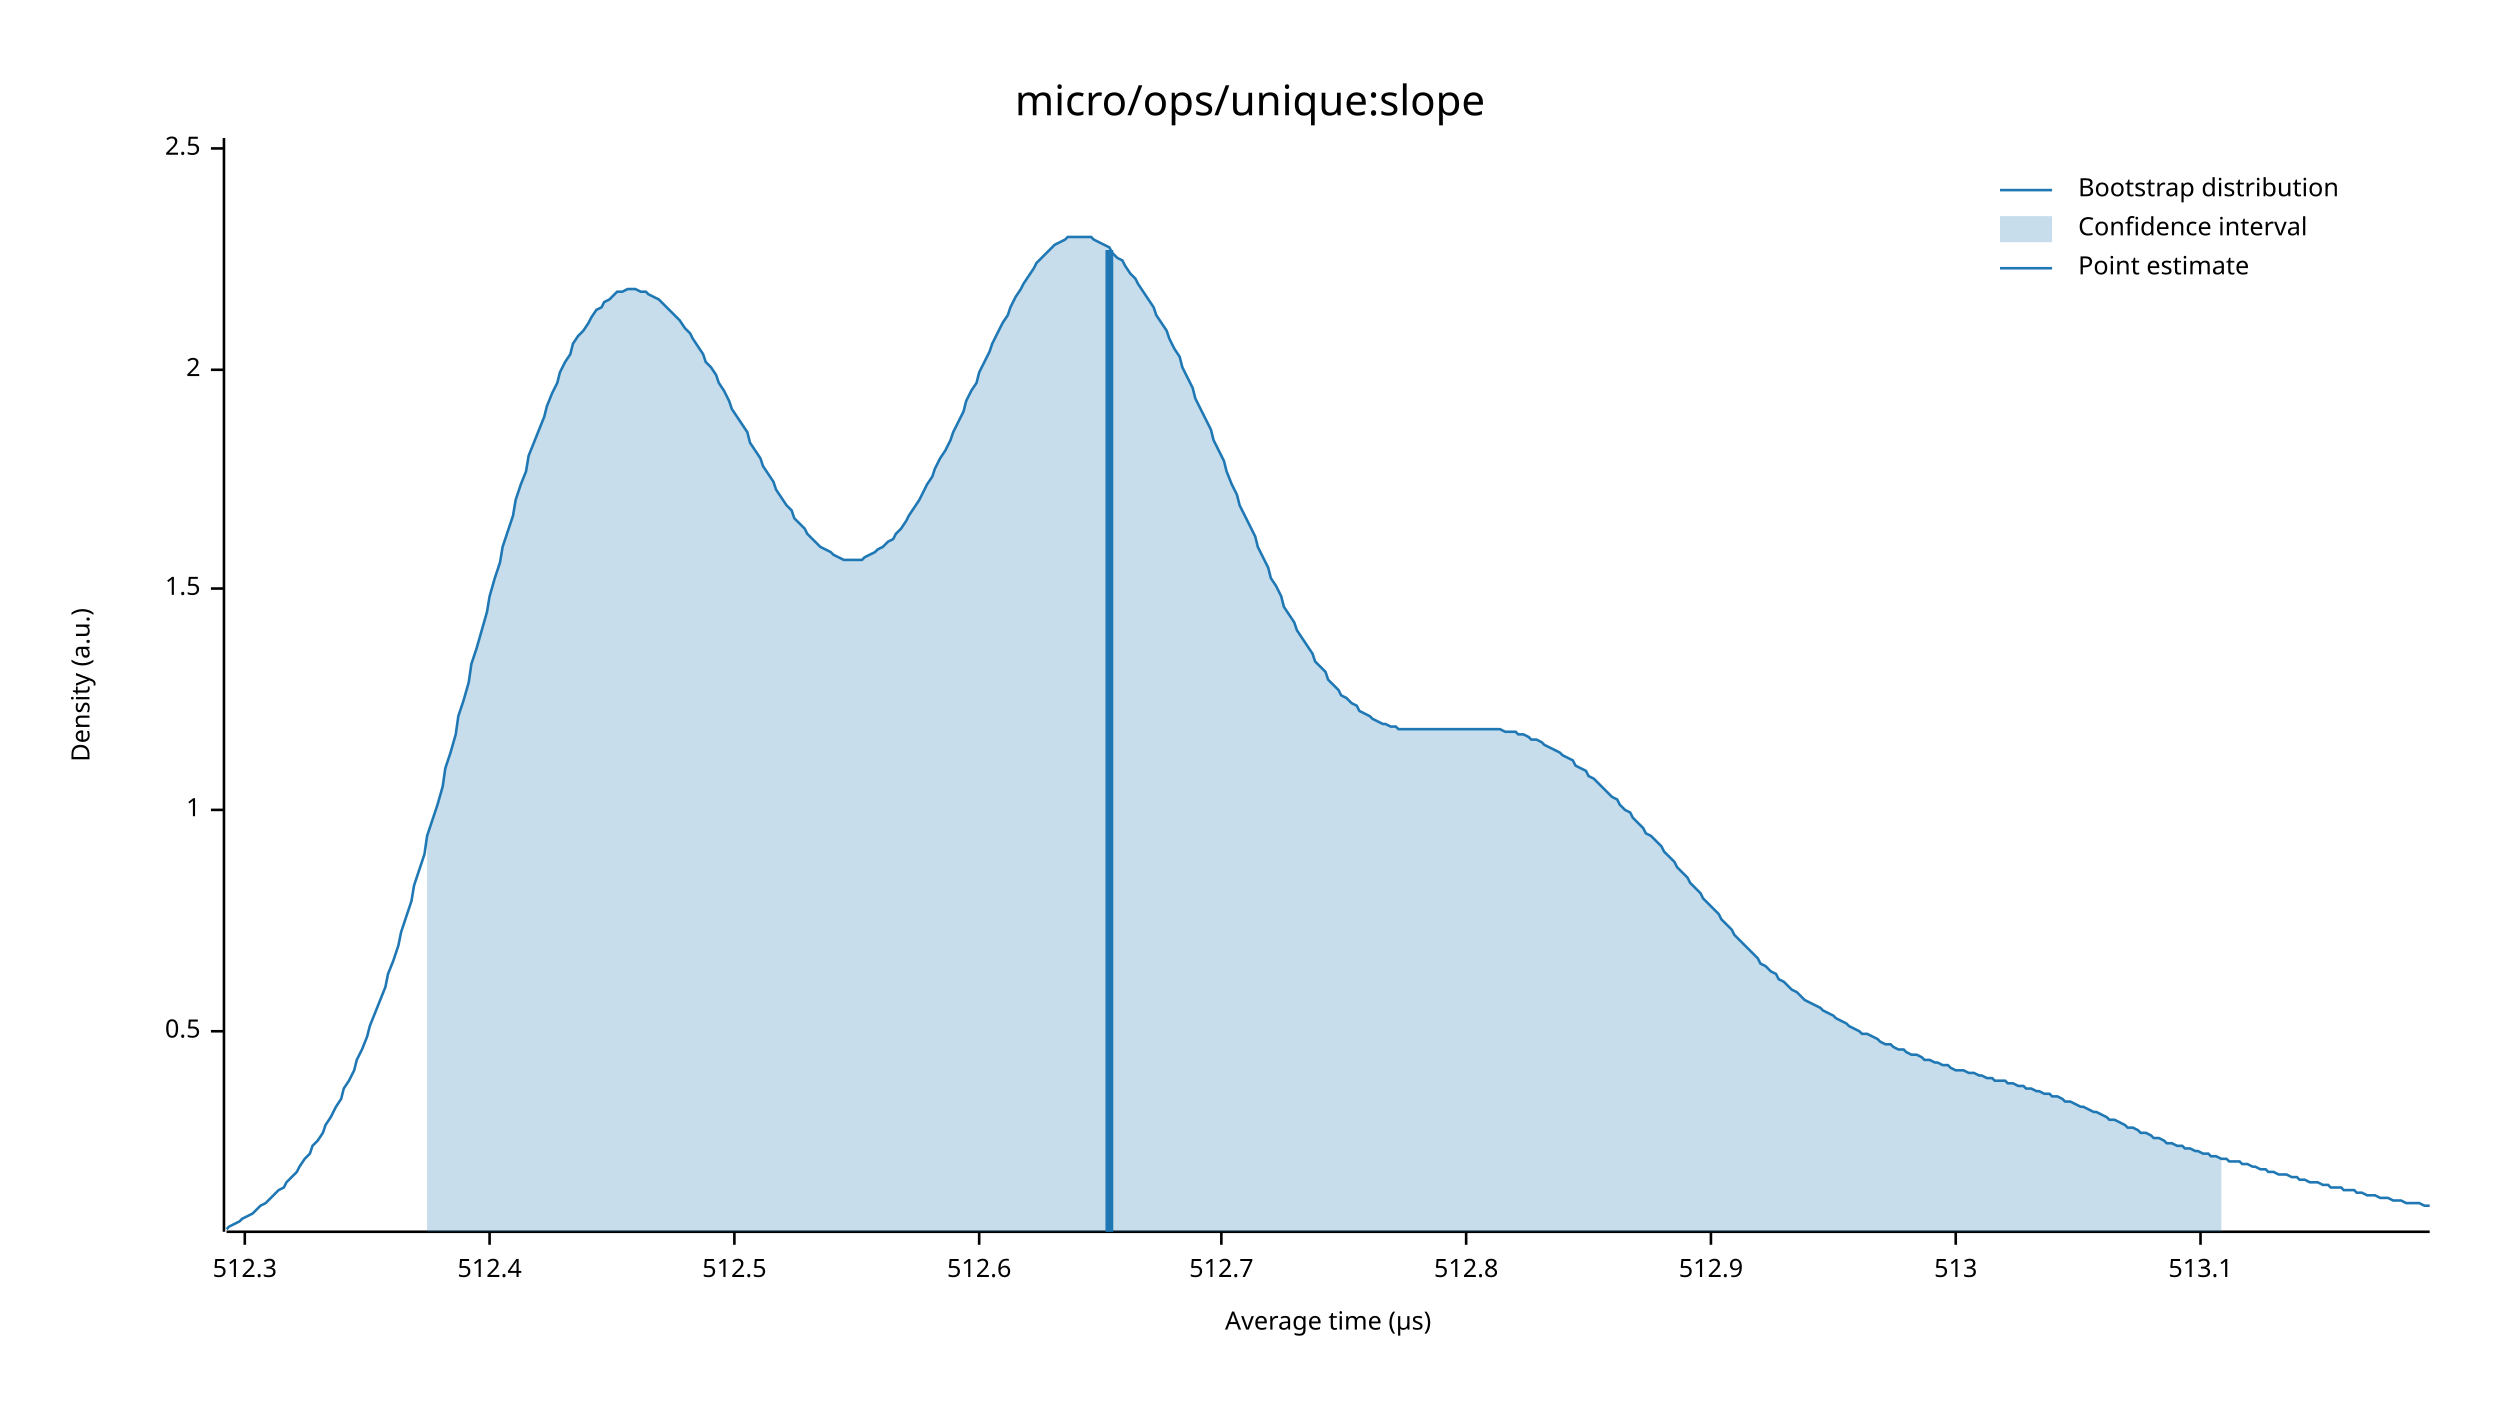
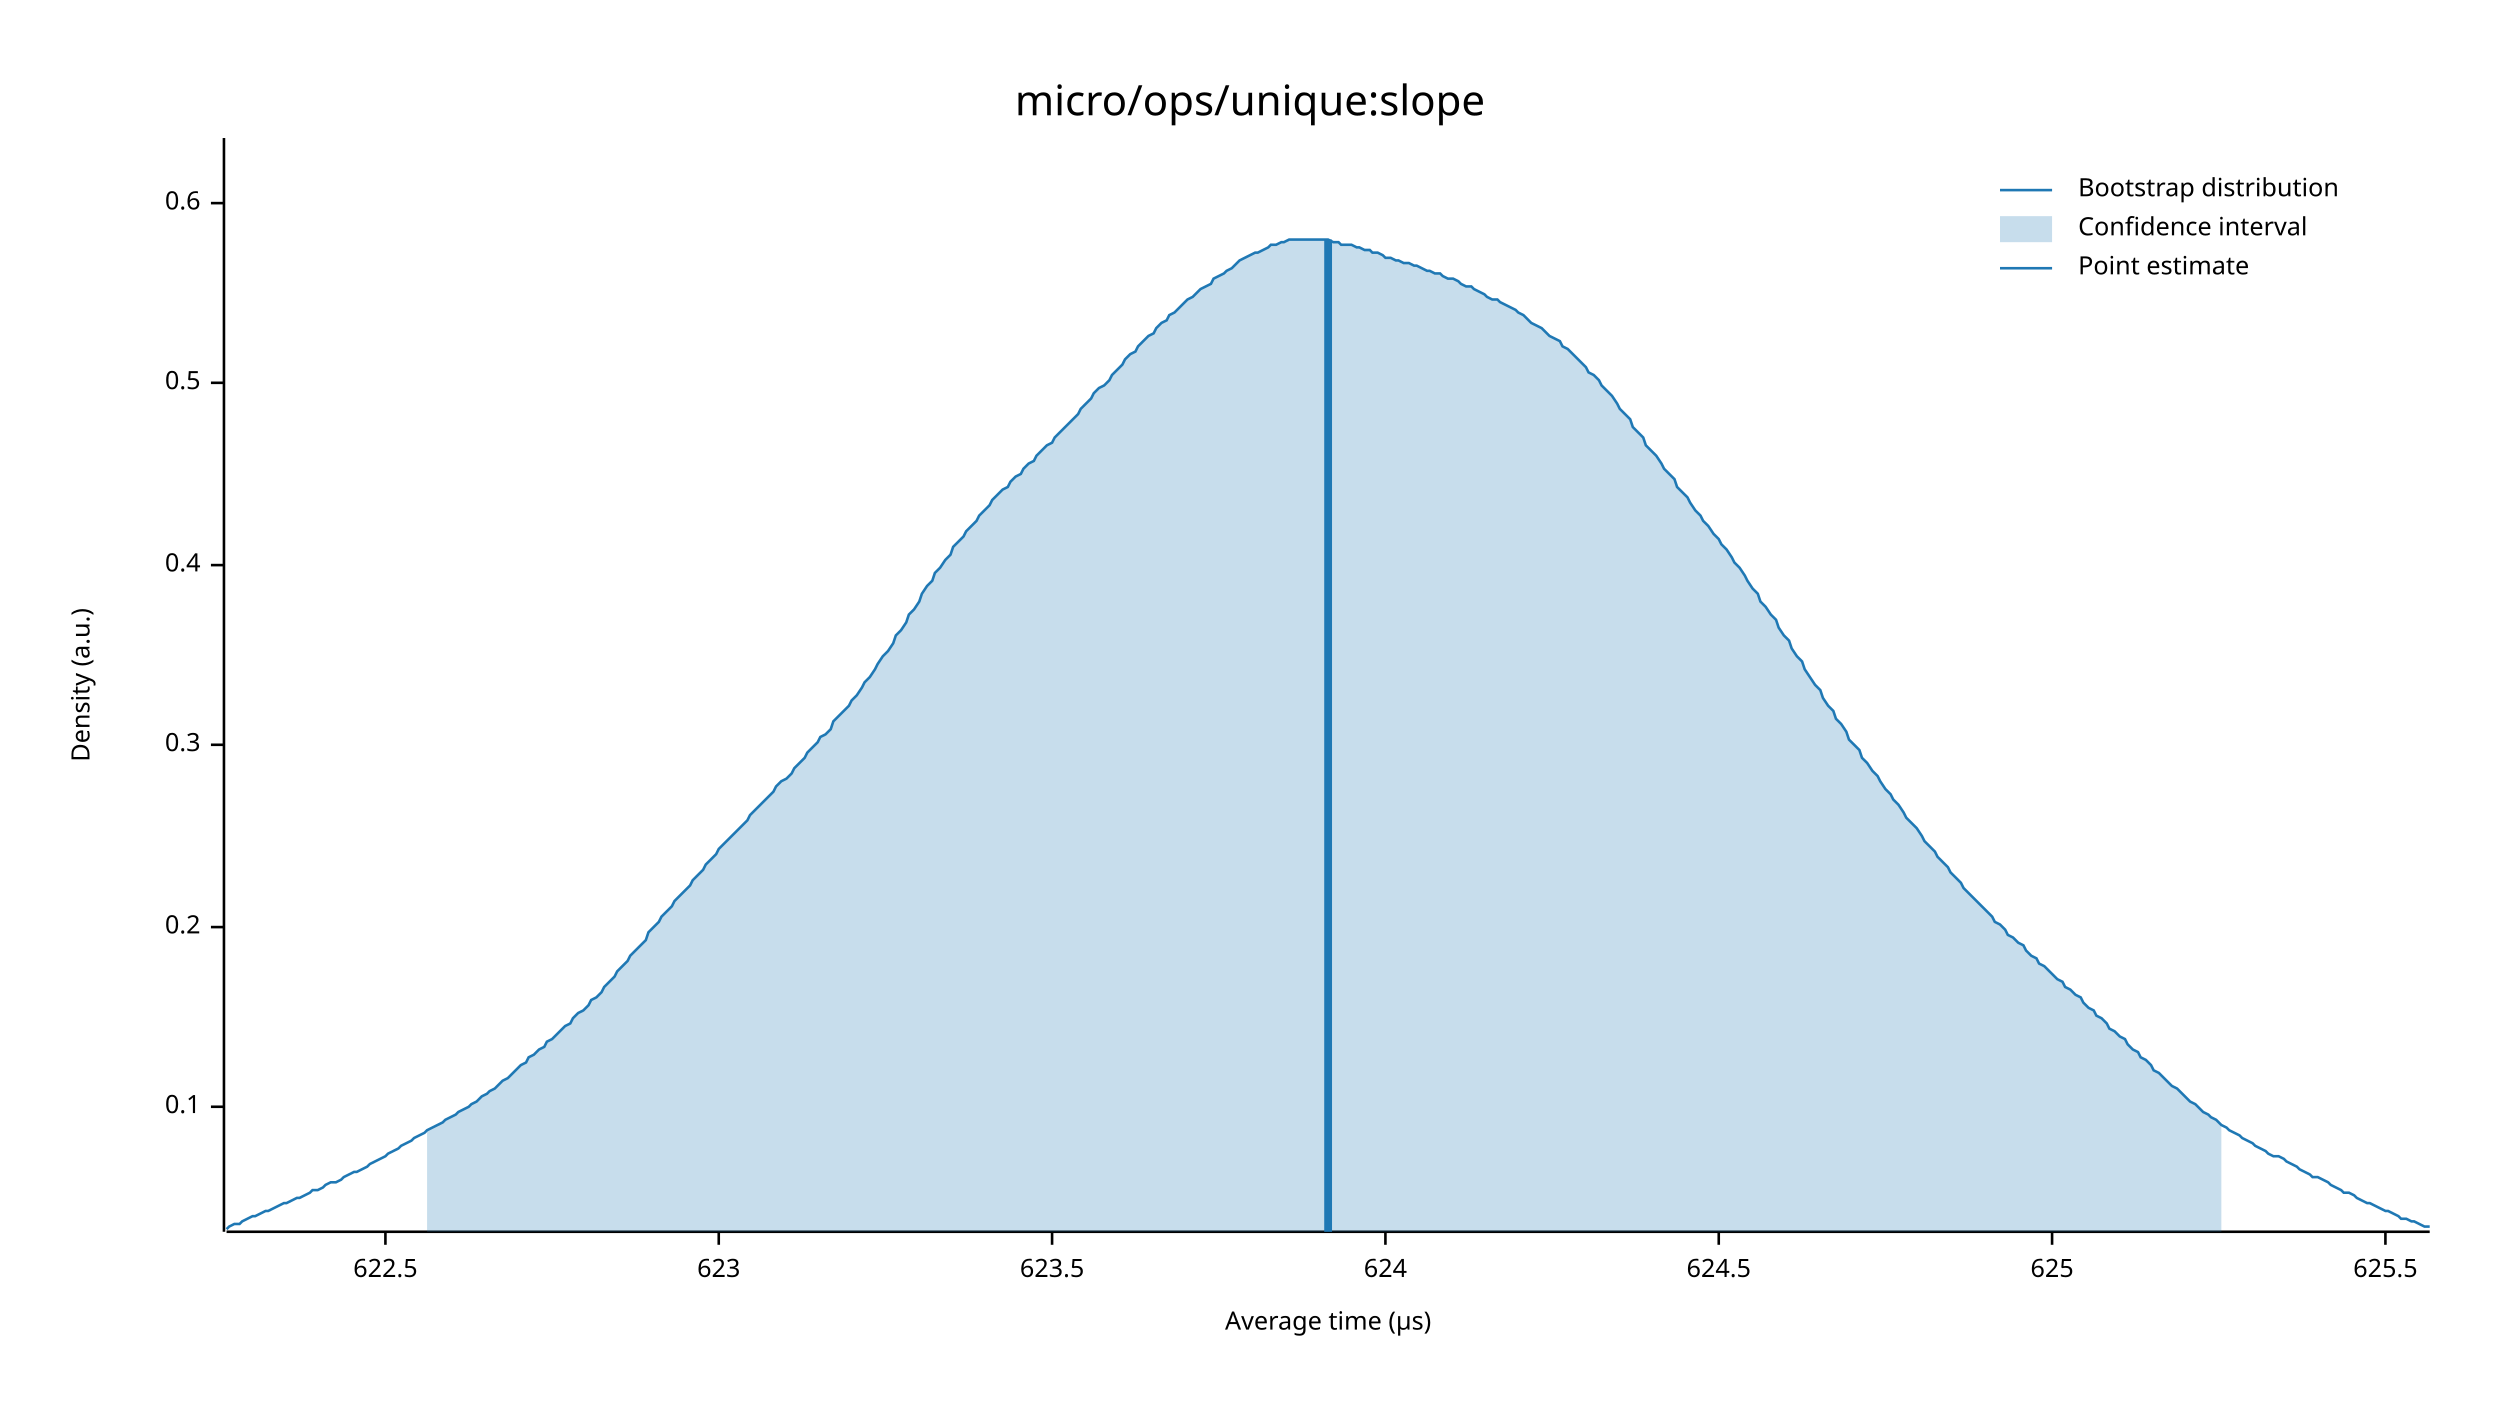
<svg xmlns="http://www.w3.org/2000/svg" width="960" height="540" viewBox="0 0 960 540">
  <text x="480" y="32" dy="0.76em" text-anchor="middle" font-family="sans-serif" font-size="16.129" opacity="1" fill="#000000">
micro/ops/unique:slope
</text>
  <text x="27" y="263" dy="0.76em" text-anchor="middle" font-family="sans-serif" font-size="9.677" opacity="1" fill="#000000" transform="rotate(270, 27, 263)">
Density (a.u.)
</text>
  <text x="510" y="513" dy="-0.5ex" text-anchor="middle" font-family="sans-serif" font-size="9.677" opacity="1" fill="#000000">
Average time (µs)
</text>
  <polyline fill="none" opacity="1" stroke="#000000" stroke-width="1" points="86,53 86,473 " />
-   <text x="77" y="396" dy="0.5ex" text-anchor="end" font-family="sans-serif" font-size="9.677" opacity="1" fill="#000000">
+   <text x="77" y="425" dy="0.5ex" text-anchor="end" font-family="sans-serif" font-size="9.677" opacity="1" fill="#000000">
+ 0.1
+ </text>
+   <polyline fill="none" opacity="1" stroke="#000000" stroke-width="1" points="81,425 86,425 " />
+   <text x="77" y="356" dy="0.5ex" text-anchor="end" font-family="sans-serif" font-size="9.677" opacity="1" fill="#000000">
+ 0.2
+ </text>
+   <polyline fill="none" opacity="1" stroke="#000000" stroke-width="1" points="81,356 86,356 " />
+   <text x="77" y="286" dy="0.5ex" text-anchor="end" font-family="sans-serif" font-size="9.677" opacity="1" fill="#000000">
+ 0.3
+ </text>
+   <polyline fill="none" opacity="1" stroke="#000000" stroke-width="1" points="81,286 86,286 " />
+   <text x="77" y="217" dy="0.5ex" text-anchor="end" font-family="sans-serif" font-size="9.677" opacity="1" fill="#000000">
+ 0.4
+ </text>
+   <polyline fill="none" opacity="1" stroke="#000000" stroke-width="1" points="81,217 86,217 " />
+   <text x="77" y="147" dy="0.5ex" text-anchor="end" font-family="sans-serif" font-size="9.677" opacity="1" fill="#000000">
0.5
</text>
-   <polyline fill="none" opacity="1" stroke="#000000" stroke-width="1" points="81,396 86,396 " />
-   <text x="77" y="311" dy="0.5ex" text-anchor="end" font-family="sans-serif" font-size="9.677" opacity="1" fill="#000000">
- 1
+   <polyline fill="none" opacity="1" stroke="#000000" stroke-width="1" points="81,147 86,147 " />
+   <text x="77" y="78" dy="0.5ex" text-anchor="end" font-family="sans-serif" font-size="9.677" opacity="1" fill="#000000">
+ 0.6
</text>
-   <polyline fill="none" opacity="1" stroke="#000000" stroke-width="1" points="81,311 86,311 " />
-   <text x="77" y="226" dy="0.5ex" text-anchor="end" font-family="sans-serif" font-size="9.677" opacity="1" fill="#000000">
- 1.5
+   <polyline fill="none" opacity="1" stroke="#000000" stroke-width="1" points="81,78 86,78 " />
+   <polyline fill="none" opacity="1" stroke="#000000" stroke-width="1" points="87,473 933,473 " />
+   <text x="148" y="483" dy="0.76em" text-anchor="middle" font-family="sans-serif" font-size="9.677" opacity="1" fill="#000000">
+ 622.5
</text>
-   <polyline fill="none" opacity="1" stroke="#000000" stroke-width="1" points="81,226 86,226 " />
-   <text x="77" y="142" dy="0.5ex" text-anchor="end" font-family="sans-serif" font-size="9.677" opacity="1" fill="#000000">
- 2
+   <polyline fill="none" opacity="1" stroke="#000000" stroke-width="1" points="148,473 148,478 " />
+   <text x="276" y="483" dy="0.76em" text-anchor="middle" font-family="sans-serif" font-size="9.677" opacity="1" fill="#000000">
+ 623
</text>
-   <polyline fill="none" opacity="1" stroke="#000000" stroke-width="1" points="81,142 86,142 " />
-   <text x="77" y="57" dy="0.5ex" text-anchor="end" font-family="sans-serif" font-size="9.677" opacity="1" fill="#000000">
- 2.5
+   <polyline fill="none" opacity="1" stroke="#000000" stroke-width="1" points="276,473 276,478 " />
+   <text x="404" y="483" dy="0.76em" text-anchor="middle" font-family="sans-serif" font-size="9.677" opacity="1" fill="#000000">
+ 623.5
</text>
-   <polyline fill="none" opacity="1" stroke="#000000" stroke-width="1" points="81,57 86,57 " />
-   <polyline fill="none" opacity="1" stroke="#000000" stroke-width="1" points="87,473 933,473 " />
-   <text x="94" y="483" dy="0.76em" text-anchor="middle" font-family="sans-serif" font-size="9.677" opacity="1" fill="#000000">
- 512.3
+   <polyline fill="none" opacity="1" stroke="#000000" stroke-width="1" points="404,473 404,478 " />
+   <text x="532" y="483" dy="0.76em" text-anchor="middle" font-family="sans-serif" font-size="9.677" opacity="1" fill="#000000">
+ 624
</text>
-   <polyline fill="none" opacity="1" stroke="#000000" stroke-width="1" points="94,473 94,478 " />
-   <text x="188" y="483" dy="0.76em" text-anchor="middle" font-family="sans-serif" font-size="9.677" opacity="1" fill="#000000">
- 512.4
+   <polyline fill="none" opacity="1" stroke="#000000" stroke-width="1" points="532,473 532,478 " />
+   <text x="660" y="483" dy="0.76em" text-anchor="middle" font-family="sans-serif" font-size="9.677" opacity="1" fill="#000000">
+ 624.5
</text>
-   <polyline fill="none" opacity="1" stroke="#000000" stroke-width="1" points="188,473 188,478 " />
-   <text x="282" y="483" dy="0.76em" text-anchor="middle" font-family="sans-serif" font-size="9.677" opacity="1" fill="#000000">
- 512.5
+   <polyline fill="none" opacity="1" stroke="#000000" stroke-width="1" points="660,473 660,478 " />
+   <text x="788" y="483" dy="0.76em" text-anchor="middle" font-family="sans-serif" font-size="9.677" opacity="1" fill="#000000">
+ 625
</text>
-   <polyline fill="none" opacity="1" stroke="#000000" stroke-width="1" points="282,473 282,478 " />
-   <text x="376" y="483" dy="0.76em" text-anchor="middle" font-family="sans-serif" font-size="9.677" opacity="1" fill="#000000">
- 512.6
+   <polyline fill="none" opacity="1" stroke="#000000" stroke-width="1" points="788,473 788,478 " />
+   <text x="916" y="483" dy="0.76em" text-anchor="middle" font-family="sans-serif" font-size="9.677" opacity="1" fill="#000000">
+ 625.5
</text>
-   <polyline fill="none" opacity="1" stroke="#000000" stroke-width="1" points="376,473 376,478 " />
-   <text x="469" y="483" dy="0.76em" text-anchor="middle" font-family="sans-serif" font-size="9.677" opacity="1" fill="#000000">
- 512.7
- </text>
-   <polyline fill="none" opacity="1" stroke="#000000" stroke-width="1" points="469,473 469,478 " />
-   <text x="563" y="483" dy="0.76em" text-anchor="middle" font-family="sans-serif" font-size="9.677" opacity="1" fill="#000000">
- 512.8
- </text>
-   <polyline fill="none" opacity="1" stroke="#000000" stroke-width="1" points="563,473 563,478 " />
-   <text x="657" y="483" dy="0.76em" text-anchor="middle" font-family="sans-serif" font-size="9.677" opacity="1" fill="#000000">
- 512.9
- </text>
-   <polyline fill="none" opacity="1" stroke="#000000" stroke-width="1" points="657,473 657,478 " />
-   <text x="751" y="483" dy="0.76em" text-anchor="middle" font-family="sans-serif" font-size="9.677" opacity="1" fill="#000000">
- 513
- </text>
-   <polyline fill="none" opacity="1" stroke="#000000" stroke-width="1" points="751,473 751,478 " />
-   <text x="845" y="483" dy="0.76em" text-anchor="middle" font-family="sans-serif" font-size="9.677" opacity="1" fill="#000000">
- 513.1
- </text>
-   <polyline fill="none" opacity="1" stroke="#000000" stroke-width="1" points="845,473 845,478 " />
-   <polyline fill="none" opacity="1" stroke="#1F78B4" stroke-width="1" points="87,472 88,471 90,470 92,469 93,468 95,467 97,466 98,465 100,463 102,462 103,461 105,459 107,457 109,456 110,454 112,452 114,450 115,448 117,445 119,443 120,440 122,438 124,435 125,432 127,429 129,425 131,422 132,418 134,415 136,411 137,407 139,403 141,398 142,394 144,389 146,384 148,379 149,374 151,369 153,363 154,358 156,352 158,346 159,340 161,334 163,328 164,321 166,315 168,309 170,302 171,295 173,289 175,282 176,275 178,269 180,262 181,255 183,249 185,242 187,235 188,229 190,222 192,216 193,210 195,204 197,198 198,192 200,186 202,181 203,175 205,170 207,165 209,160 210,156 212,151 214,147 215,143 217,139 219,136 220,132 222,129 224,127 226,124 227,122 229,119 231,118 232,116 234,115 236,113 237,112 239,112 241,111 242,111 244,111 246,112 248,112 249,113 251,114 253,115 254,116 256,118 258,120 259,121 261,123 263,126 265,128 266,130 268,133 270,136 271,139 273,141 275,144 276,147 278,150 280,154 281,157 283,160 285,163 287,166 288,170 290,173 292,176 293,179 295,182 297,185 298,188 300,191 302,194 304,196 305,199 307,201 309,203 310,205 312,207 314,209 315,210 317,211 319,212 320,213 322,214 324,215 326,215 327,215 329,215 331,215 332,214 334,213 336,212 337,211 339,210 341,208 343,207 344,205 346,203 348,200 349,198 351,195 353,192 354,190 356,186 358,183 359,180 361,176 363,173 365,169 366,166 368,162 370,158 371,154 373,150 375,147 376,143 378,139 380,135 381,132 383,128 385,124 387,121 388,118 390,114 392,111 393,109 395,106 397,103 398,101 400,99 402,97 404,95 405,94 407,93 409,92 410,91 412,91 414,91 415,91 417,91 419,91 420,92 422,93 424,94 426,95 427,97 429,99 431,100 432,102 434,105 436,107 437,109 439,112 441,115 443,118 444,121 446,124 448,127 449,130 451,134 453,137 454,141 456,145 458,149 459,153 461,157 463,161 465,165 466,169 468,173 470,177 471,181 473,186 475,190 476,194 478,198 480,202 482,206 483,210 485,214 487,218 488,222 490,225 492,229 493,233 495,236 497,239 498,242 500,245 502,248 504,251 505,254 507,256 509,258 510,261 512,263 514,265 515,267 517,268 519,270 521,271 522,273 524,274 526,275 527,276 529,277 531,278 532,278 534,279 536,279 537,280 539,280 541,280 543,280 544,280 546,280 548,280 549,280 551,280 553,280 554,280 556,280 558,280 560,280 561,280 563,280 565,280 566,280 568,280 570,280 571,280 573,280 575,280 576,280 578,281 580,281 582,281 583,282 585,282 587,283 588,284 590,284 592,285 593,286 595,287 597,288 599,289 600,290 602,291 604,292 605,294 607,295 609,296 610,298 612,299 614,301 615,302 617,304 619,306 621,307 622,309 624,311 626,312 627,314 629,316 631,318 632,320 634,321 636,323 638,325 639,327 641,329 643,331 644,333 646,335 648,337 649,339 651,341 653,343 654,345 656,347 658,349 660,351 661,353 663,355 665,357 666,359 668,361 670,363 671,364 673,366 675,368 676,370 678,371 680,373 682,374 683,376 685,377 687,379 688,380 690,381 692,383 693,384 695,385 697,386 699,387 700,388 702,389 704,390 705,391 707,392 709,393 710,394 712,395 714,396 715,397 717,397 719,398 721,399 722,400 724,401 726,401 727,402 729,403 731,403 732,404 734,405 736,405 738,406 739,407 741,407 743,408 744,408 746,409 748,409 749,410 751,411 753,411 754,411 756,412 758,412 760,413 761,413 763,414 765,414 766,415 768,415 770,415 771,416 773,416 775,417 777,417 778,418 780,418 782,419 783,419 785,420 787,420 788,421 790,421 792,422 793,423 795,423 797,424 799,425 800,425 802,426 804,427 805,427 807,428 809,429 810,430 812,430 814,431 816,432 817,433 819,433 821,434 822,435 824,435 826,436 827,437 829,437 831,438 832,439 834,439 836,440 838,440 839,441 841,441 843,442 844,442 846,443 848,443 849,444 851,444 853,445 855,445 856,446 858,446 860,446 861,447 863,447 865,448 866,448 868,449 870,449 871,450 873,450 875,451 877,451 878,451 880,452 882,452 883,453 885,453 887,454 888,454 890,454 892,455 894,455 895,456 897,456 899,456 900,457 902,457 904,457 905,458 907,458 909,459 910,459 912,459 914,460 916,460 917,460 919,461 921,461 922,461 924,462 926,462 927,462 929,462 931,463 933,463 " />
-   <polygon opacity="0.25" fill="#1F78B4" points="164,321 166,315 168,309 170,302 171,295 173,289 175,282 176,275 178,269 180,262 181,255 183,249 185,242 187,235 188,229 190,222 192,216 193,210 195,204 197,198 198,192 200,186 202,181 203,175 205,170 207,165 209,160 210,156 212,151 214,147 215,143 217,139 219,136 220,132 222,129 224,127 226,124 227,122 229,119 231,118 232,116 234,115 236,113 237,112 239,112 241,111 242,111 244,111 246,112 248,112 249,113 251,114 253,115 254,116 256,118 258,120 259,121 261,123 263,126 265,128 266,130 268,133 270,136 271,139 273,141 275,144 276,147 278,150 280,154 281,157 283,160 285,163 287,166 288,170 290,173 292,176 293,179 295,182 297,185 298,188 300,191 302,194 304,196 305,199 307,201 309,203 310,205 312,207 314,209 315,210 317,211 319,212 320,213 322,214 324,215 326,215 327,215 329,215 331,215 332,214 334,213 336,212 337,211 339,210 341,208 343,207 344,205 346,203 348,200 349,198 351,195 353,192 354,190 356,186 358,183 359,180 361,176 363,173 365,169 366,166 368,162 370,158 371,154 373,150 375,147 376,143 378,139 380,135 381,132 383,128 385,124 387,121 388,118 390,114 392,111 393,109 395,106 397,103 398,101 400,99 402,97 404,95 405,94 407,93 409,92 410,91 412,91 414,91 415,91 417,91 419,91 420,92 422,93 424,94 426,95 427,97 429,99 431,100 432,102 434,105 436,107 437,109 439,112 441,115 443,118 444,121 446,124 448,127 449,130 451,134 453,137 454,141 456,145 458,149 459,153 461,157 463,161 465,165 466,169 468,173 470,177 471,181 473,186 475,190 476,194 478,198 480,202 482,206 483,210 485,214 487,218 488,222 490,225 492,229 493,233 495,236 497,239 498,242 500,245 502,248 504,251 505,254 507,256 509,258 510,261 512,263 514,265 515,267 517,268 519,270 521,271 522,273 524,274 526,275 527,276 529,277 531,278 532,278 534,279 536,279 537,280 539,280 541,280 543,280 544,280 546,280 548,280 549,280 551,280 553,280 554,280 556,280 558,280 560,280 561,280 563,280 565,280 566,280 568,280 570,280 571,280 573,280 575,280 576,280 578,281 580,281 582,281 583,282 585,282 587,283 588,284 590,284 592,285 593,286 595,287 597,288 599,289 600,290 602,291 604,292 605,294 607,295 609,296 610,298 612,299 614,301 615,302 617,304 619,306 621,307 622,309 624,311 626,312 627,314 629,316 631,318 632,320 634,321 636,323 638,325 639,327 641,329 643,331 644,333 646,335 648,337 649,339 651,341 653,343 654,345 656,347 658,349 660,351 661,353 663,355 665,357 666,359 668,361 670,363 671,364 673,366 675,368 676,370 678,371 680,373 682,374 683,376 685,377 687,379 688,380 690,381 692,383 693,384 695,385 697,386 699,387 700,388 702,389 704,390 705,391 707,392 709,393 710,394 712,395 714,396 715,397 717,397 719,398 721,399 722,400 724,401 726,401 727,402 729,403 731,403 732,404 734,405 736,405 738,406 739,407 741,407 743,408 744,408 746,409 748,409 749,410 751,411 753,411 754,411 756,412 758,412 760,413 761,413 763,414 765,414 766,415 768,415 770,415 771,416 773,416 775,417 777,417 778,418 780,418 782,419 783,419 785,420 787,420 788,421 790,421 792,422 793,423 795,423 797,424 799,425 800,425 802,426 804,427 805,427 807,428 809,429 810,430 812,430 814,431 816,432 817,433 819,433 821,434 822,435 824,435 826,436 827,437 829,437 831,438 832,439 834,439 836,440 838,440 839,441 841,441 843,442 844,442 846,443 848,443 849,444 851,444 853,445 853,473 164,473 " />
-   <polyline fill="none" opacity="1" stroke="#1F78B4" stroke-width="3" points="426,473 426,96 " />
+   <polyline fill="none" opacity="1" stroke="#000000" stroke-width="1" points="916,473 916,478 " />
+   <polyline fill="none" opacity="1" stroke="#1F78B4" stroke-width="1" points="87,472 88,471 90,470 92,470 93,469 95,468 97,467 98,467 100,466 102,465 103,465 105,464 107,463 109,462 110,462 112,461 114,460 115,460 117,459 119,458 120,457 122,457 124,456 125,455 127,454 129,454 131,453 132,452 134,451 136,450 137,450 139,449 141,448 142,447 144,446 146,445 148,444 149,443 151,442 153,441 154,440 156,439 158,438 159,437 161,436 163,435 164,434 166,433 168,432 170,431 171,430 173,429 175,428 176,427 178,426 180,425 181,424 183,423 185,421 187,420 188,419 190,418 192,416 193,415 195,414 197,412 198,411 200,409 202,408 203,406 205,405 207,403 209,402 210,400 212,399 214,397 215,396 217,394 219,393 220,391 222,389 224,388 226,386 227,384 229,383 231,381 232,379 234,377 236,375 237,373 239,371 241,369 242,367 244,365 246,363 248,361 249,358 251,356 253,354 254,352 256,350 258,348 259,346 261,344 263,342 265,340 266,338 268,336 270,334 271,332 273,330 275,328 276,326 278,324 280,322 281,321 283,319 285,317 287,315 288,313 290,311 292,309 293,308 295,306 297,304 298,302 300,300 302,299 304,297 305,295 307,293 309,291 310,289 312,287 314,285 315,283 317,282 319,280 320,277 322,275 324,273 326,271 327,269 329,267 331,264 332,262 334,260 336,257 337,255 339,252 341,250 343,247 344,244 346,242 348,239 349,236 351,234 353,231 354,228 356,225 358,223 359,220 361,218 363,215 365,213 366,210 368,208 370,206 371,204 373,202 375,200 376,198 378,196 380,194 381,192 383,190 385,188 387,187 388,185 390,183 392,182 393,180 395,178 397,177 398,175 400,173 402,171 404,170 405,168 407,166 409,164 410,163 412,161 414,159 415,157 417,155 419,153 420,151 422,149 424,148 426,146 427,144 429,142 431,140 432,138 434,136 436,135 437,133 439,131 441,129 443,128 444,126 446,124 448,123 449,121 451,120 453,118 454,117 456,115 458,114 459,113 461,111 463,110 465,109 466,107 468,106 470,105 471,104 473,103 475,101 476,100 478,99 480,98 482,97 483,97 485,96 487,95 488,94 490,94 492,93 493,93 495,92 497,92 498,92 500,92 502,92 504,92 505,92 507,92 509,92 510,92 512,93 514,93 515,94 517,94 519,94 521,95 522,95 524,96 526,96 527,97 529,97 531,98 532,99 534,99 536,100 537,100 539,101 541,101 543,102 544,102 546,103 548,104 549,104 551,105 553,105 554,106 556,107 558,107 560,108 561,109 563,110 565,110 566,111 568,112 570,113 571,114 573,115 575,115 576,116 578,117 580,118 582,119 583,120 585,121 587,123 588,124 590,125 592,126 593,127 595,129 597,130 599,131 600,133 602,134 604,136 605,137 607,139 609,141 610,143 612,144 614,146 615,148 617,150 619,152 621,155 622,157 624,159 626,161 627,164 629,166 631,168 632,171 634,173 636,175 638,178 639,180 641,182 643,184 644,187 646,189 648,191 649,193 651,196 653,198 654,200 656,202 658,205 660,207 661,209 663,211 665,214 666,216 668,218 670,221 671,223 673,226 675,228 676,231 678,233 680,236 682,238 683,241 685,244 687,246 688,249 690,252 692,254 693,257 695,260 697,263 699,265 700,268 702,271 704,273 705,276 707,278 709,281 710,284 712,286 714,288 715,291 717,293 719,296 721,298 722,300 724,303 726,305 727,307 729,309 731,312 732,314 734,316 736,318 738,321 739,323 741,325 743,327 744,329 746,331 748,333 749,335 751,337 753,339 754,341 756,343 758,345 760,347 761,348 763,350 765,352 766,354 768,355 770,357 771,359 773,360 775,362 777,363 778,365 780,367 782,368 783,370 785,371 787,373 788,374 790,376 792,377 793,379 795,380 797,382 799,383 800,385 802,387 804,388 805,390 807,391 809,393 810,395 812,396 814,398 816,399 817,401 819,403 821,404 822,406 824,407 826,409 827,411 829,412 831,414 832,415 834,417 836,418 838,420 839,421 841,423 843,424 844,425 846,427 848,428 849,429 851,430 853,432 855,433 856,434 858,435 860,436 861,437 863,438 865,439 866,440 868,441 870,442 871,443 873,444 875,444 877,445 878,446 880,447 882,448 883,449 885,450 887,451 888,452 890,452 892,453 894,454 895,455 897,456 899,457 900,458 902,458 904,459 905,460 907,461 909,462 910,462 912,463 914,464 916,465 917,465 919,466 921,467 922,468 924,468 926,469 927,469 929,470 931,471 933,471 " />
+   <polygon opacity="0.25" fill="#1F78B4" points="164,434 166,433 168,432 170,431 171,430 173,429 175,428 176,427 178,426 180,425 181,424 183,423 185,421 187,420 188,419 190,418 192,416 193,415 195,414 197,412 198,411 200,409 202,408 203,406 205,405 207,403 209,402 210,400 212,399 214,397 215,396 217,394 219,393 220,391 222,389 224,388 226,386 227,384 229,383 231,381 232,379 234,377 236,375 237,373 239,371 241,369 242,367 244,365 246,363 248,361 249,358 251,356 253,354 254,352 256,350 258,348 259,346 261,344 263,342 265,340 266,338 268,336 270,334 271,332 273,330 275,328 276,326 278,324 280,322 281,321 283,319 285,317 287,315 288,313 290,311 292,309 293,308 295,306 297,304 298,302 300,300 302,299 304,297 305,295 307,293 309,291 310,289 312,287 314,285 315,283 317,282 319,280 320,277 322,275 324,273 326,271 327,269 329,267 331,264 332,262 334,260 336,257 337,255 339,252 341,250 343,247 344,244 346,242 348,239 349,236 351,234 353,231 354,228 356,225 358,223 359,220 361,218 363,215 365,213 366,210 368,208 370,206 371,204 373,202 375,200 376,198 378,196 380,194 381,192 383,190 385,188 387,187 388,185 390,183 392,182 393,180 395,178 397,177 398,175 400,173 402,171 404,170 405,168 407,166 409,164 410,163 412,161 414,159 415,157 417,155 419,153 420,151 422,149 424,148 426,146 427,144 429,142 431,140 432,138 434,136 436,135 437,133 439,131 441,129 443,128 444,126 446,124 448,123 449,121 451,120 453,118 454,117 456,115 458,114 459,113 461,111 463,110 465,109 466,107 468,106 470,105 471,104 473,103 475,101 476,100 478,99 480,98 482,97 483,97 485,96 487,95 488,94 490,94 492,93 493,93 495,92 497,92 498,92 500,92 502,92 504,92 505,92 507,92 509,92 510,92 512,93 514,93 515,94 517,94 519,94 521,95 522,95 524,96 526,96 527,97 529,97 531,98 532,99 534,99 536,100 537,100 539,101 541,101 543,102 544,102 546,103 548,104 549,104 551,105 553,105 554,106 556,107 558,107 560,108 561,109 563,110 565,110 566,111 568,112 570,113 571,114 573,115 575,115 576,116 578,117 580,118 582,119 583,120 585,121 587,123 588,124 590,125 592,126 593,127 595,129 597,130 599,131 600,133 602,134 604,136 605,137 607,139 609,141 610,143 612,144 614,146 615,148 617,150 619,152 621,155 622,157 624,159 626,161 627,164 629,166 631,168 632,171 634,173 636,175 638,178 639,180 641,182 643,184 644,187 646,189 648,191 649,193 651,196 653,198 654,200 656,202 658,205 660,207 661,209 663,211 665,214 666,216 668,218 670,221 671,223 673,226 675,228 676,231 678,233 680,236 682,238 683,241 685,244 687,246 688,249 690,252 692,254 693,257 695,260 697,263 699,265 700,268 702,271 704,273 705,276 707,278 709,281 710,284 712,286 714,288 715,291 717,293 719,296 721,298 722,300 724,303 726,305 727,307 729,309 731,312 732,314 734,316 736,318 738,321 739,323 741,325 743,327 744,329 746,331 748,333 749,335 751,337 753,339 754,341 756,343 758,345 760,347 761,348 763,350 765,352 766,354 768,355 770,357 771,359 773,360 775,362 777,363 778,365 780,367 782,368 783,370 785,371 787,373 788,374 790,376 792,377 793,379 795,380 797,382 799,383 800,385 802,387 804,388 805,390 807,391 809,393 810,395 812,396 814,398 816,399 817,401 819,403 821,404 822,406 824,407 826,409 827,411 829,412 831,414 832,415 834,417 836,418 838,420 839,421 841,423 843,424 844,425 846,427 848,428 849,429 851,430 853,432 853,473 164,473 " />
+   <polyline fill="none" opacity="1" stroke="#1F78B4" stroke-width="3" points="510,473 510,92 " />
  <text x="798" y="68" dy="0.76em" text-anchor="start" font-family="sans-serif" font-size="9.677" opacity="1" fill="#000000">
Bootstrap distribution
</text>
  <text x="798" y="83" dy="0.76em" text-anchor="start" font-family="sans-serif" font-size="9.677" opacity="1" fill="#000000">
Confidence interval
</text>
  <text x="798" y="98" dy="0.76em" text-anchor="start" font-family="sans-serif" font-size="9.677" opacity="1" fill="#000000">
Point estimate
</text>
  <polyline fill="none" opacity="1" stroke="#1F78B4" stroke-width="1" points="768,73 788,73 " />
  <rect x="768" y="83" width="20" height="10" opacity="0.25" fill="#1F78B4" stroke="none" />
  <polyline fill="none" opacity="1" stroke="#1F78B4" stroke-width="1" points="768,103 788,103 " />
</svg>
